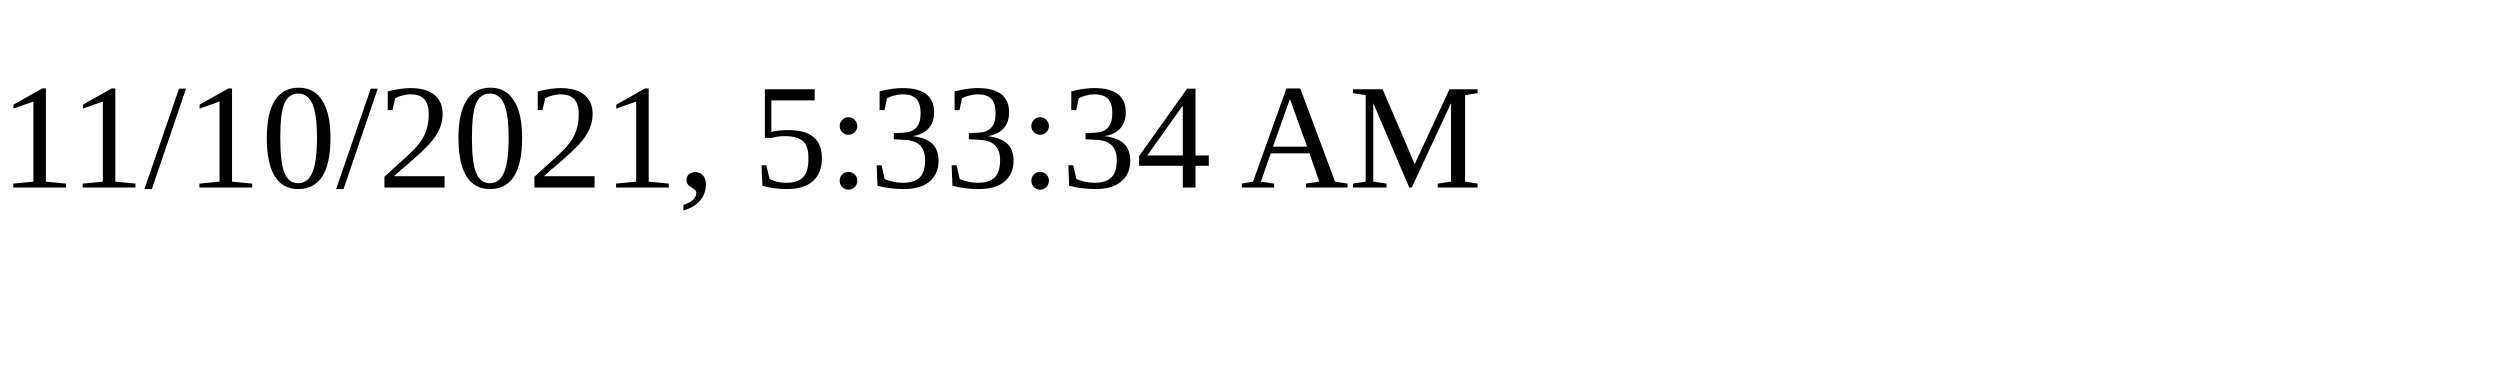
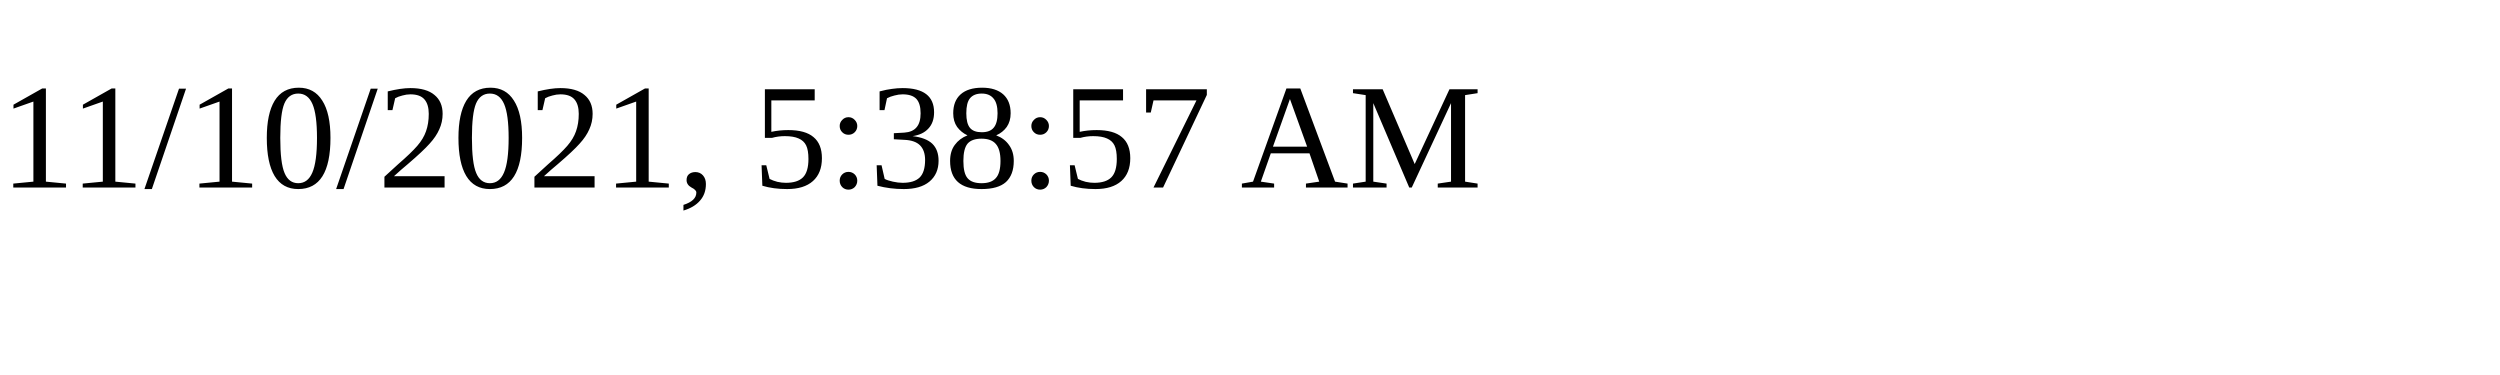
<svg xmlns="http://www.w3.org/2000/svg" height="30" width="200">
-   <text x="0" y="15">11/10/2021, 5:33:34 AM</text>
+   <text x="0" y="15">11/10/2021, 5:38:57 AM</text>
</svg>
